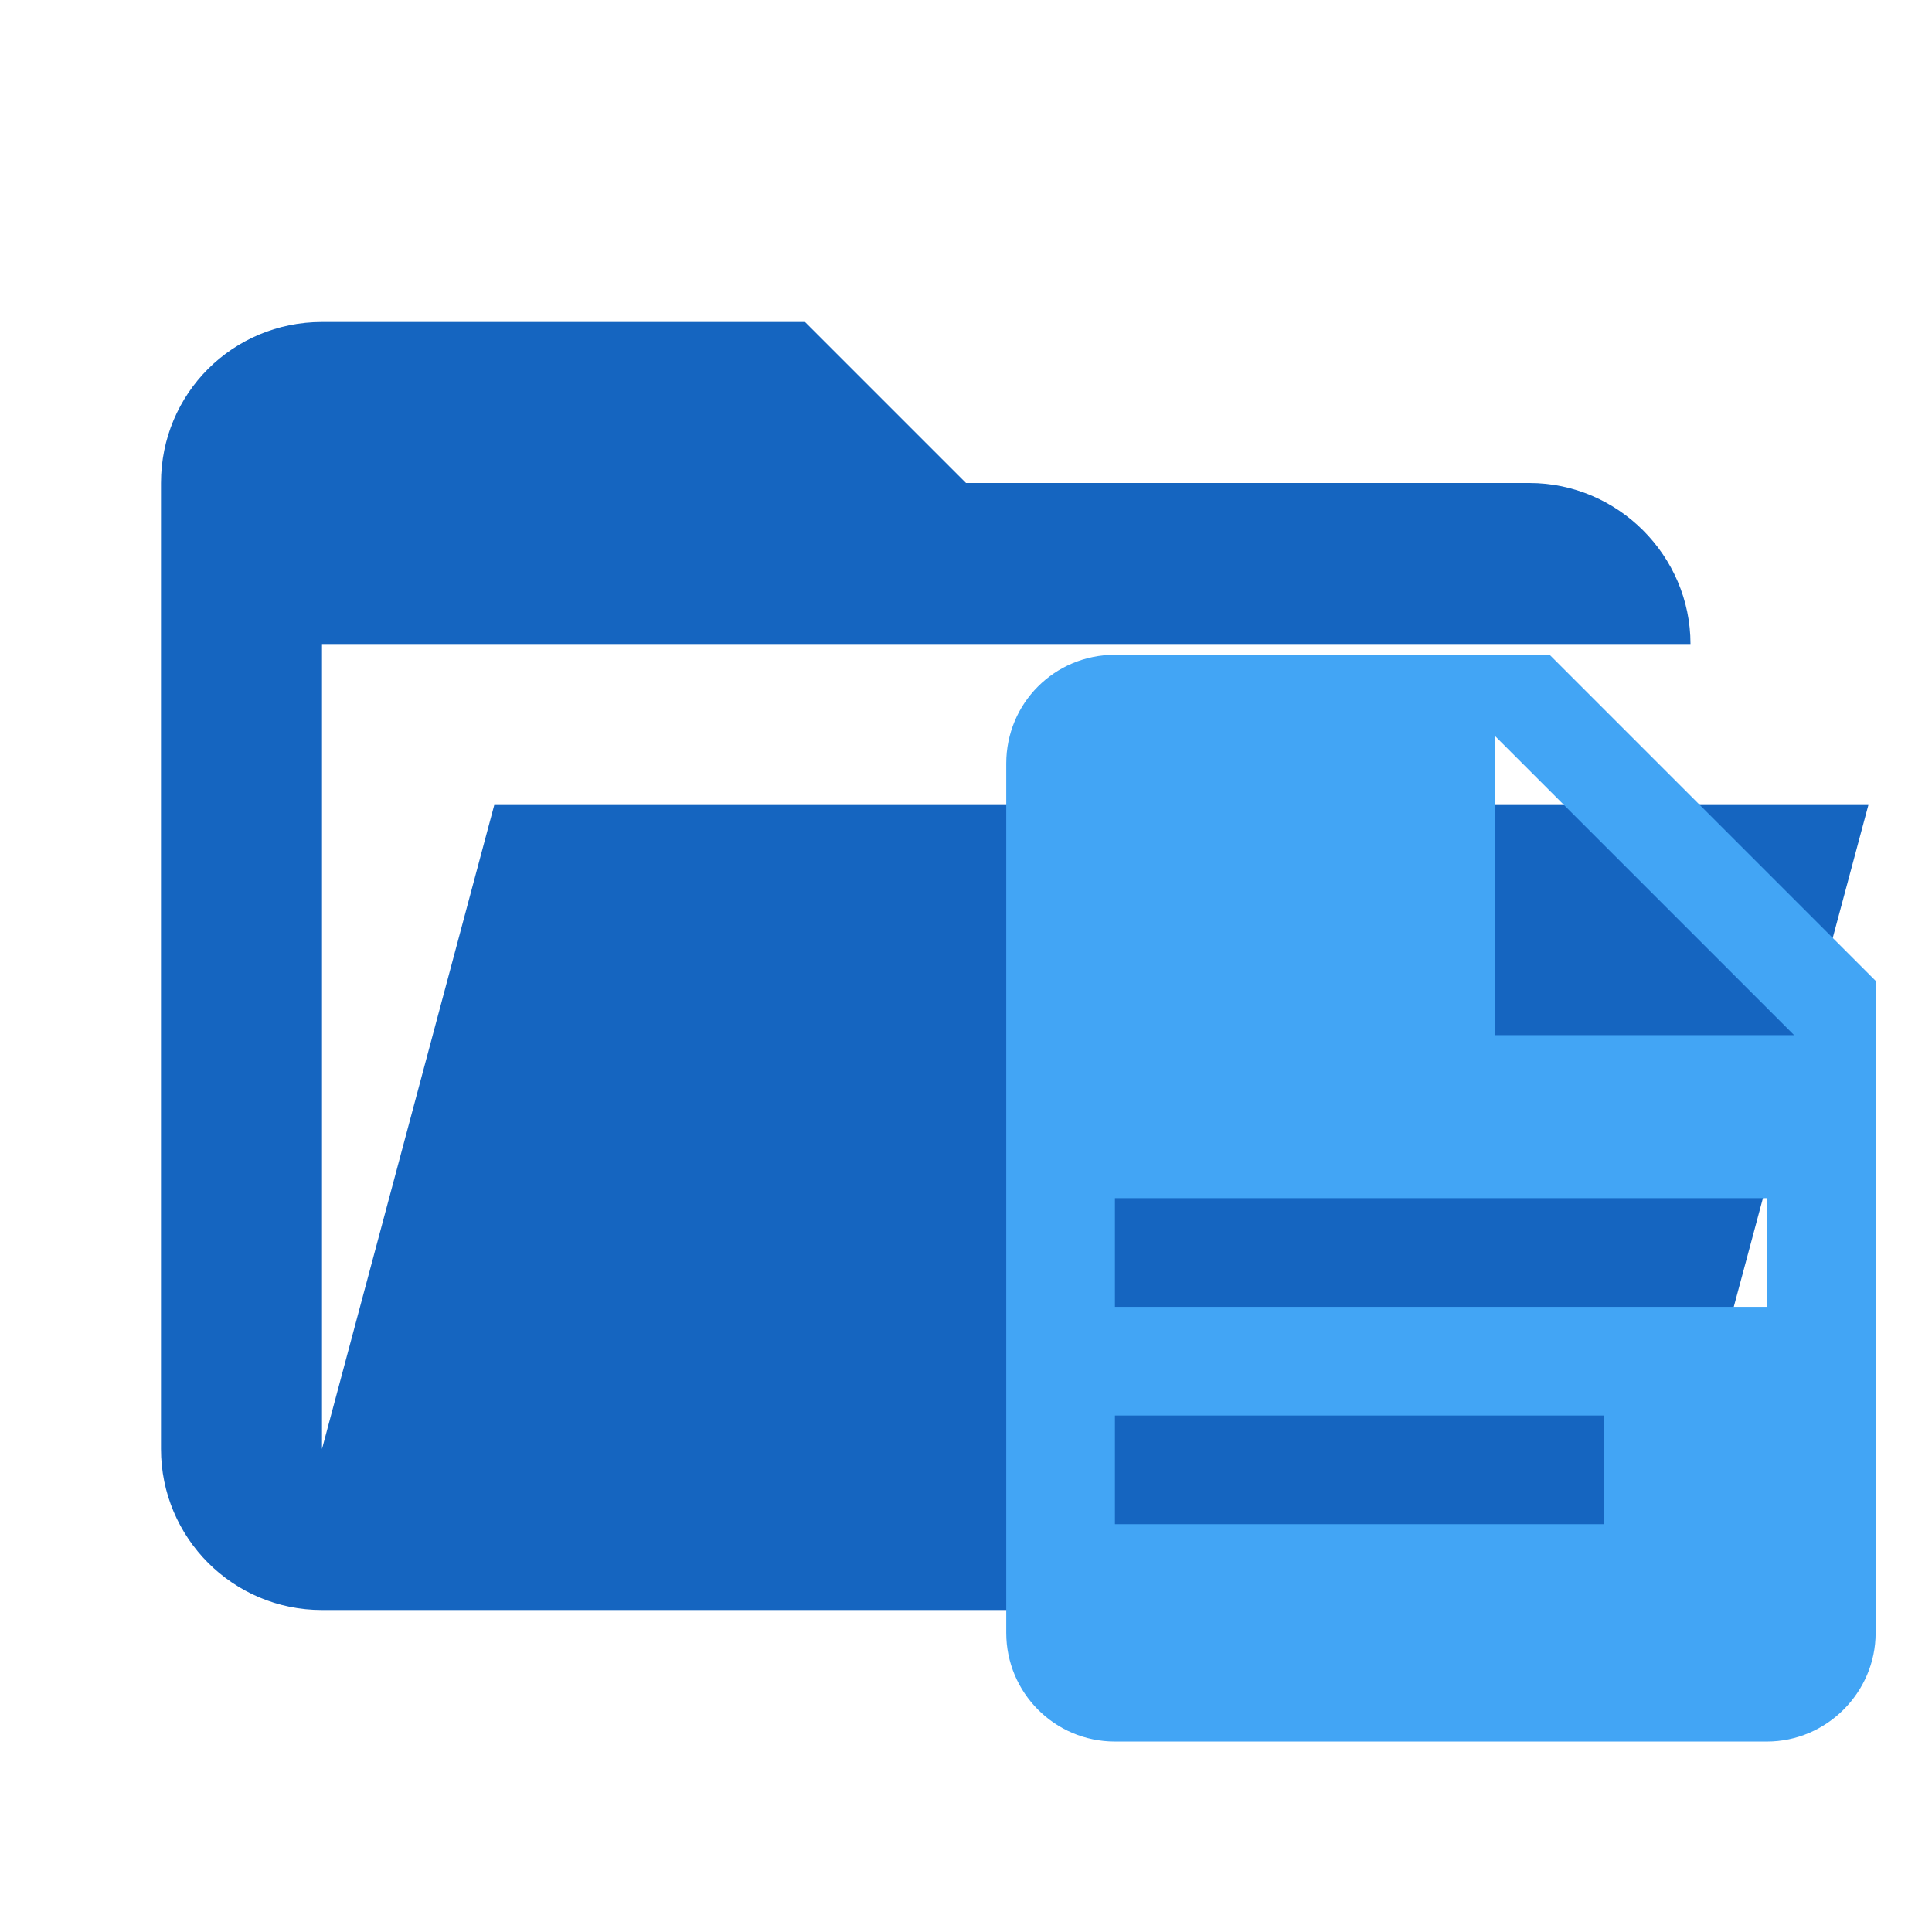
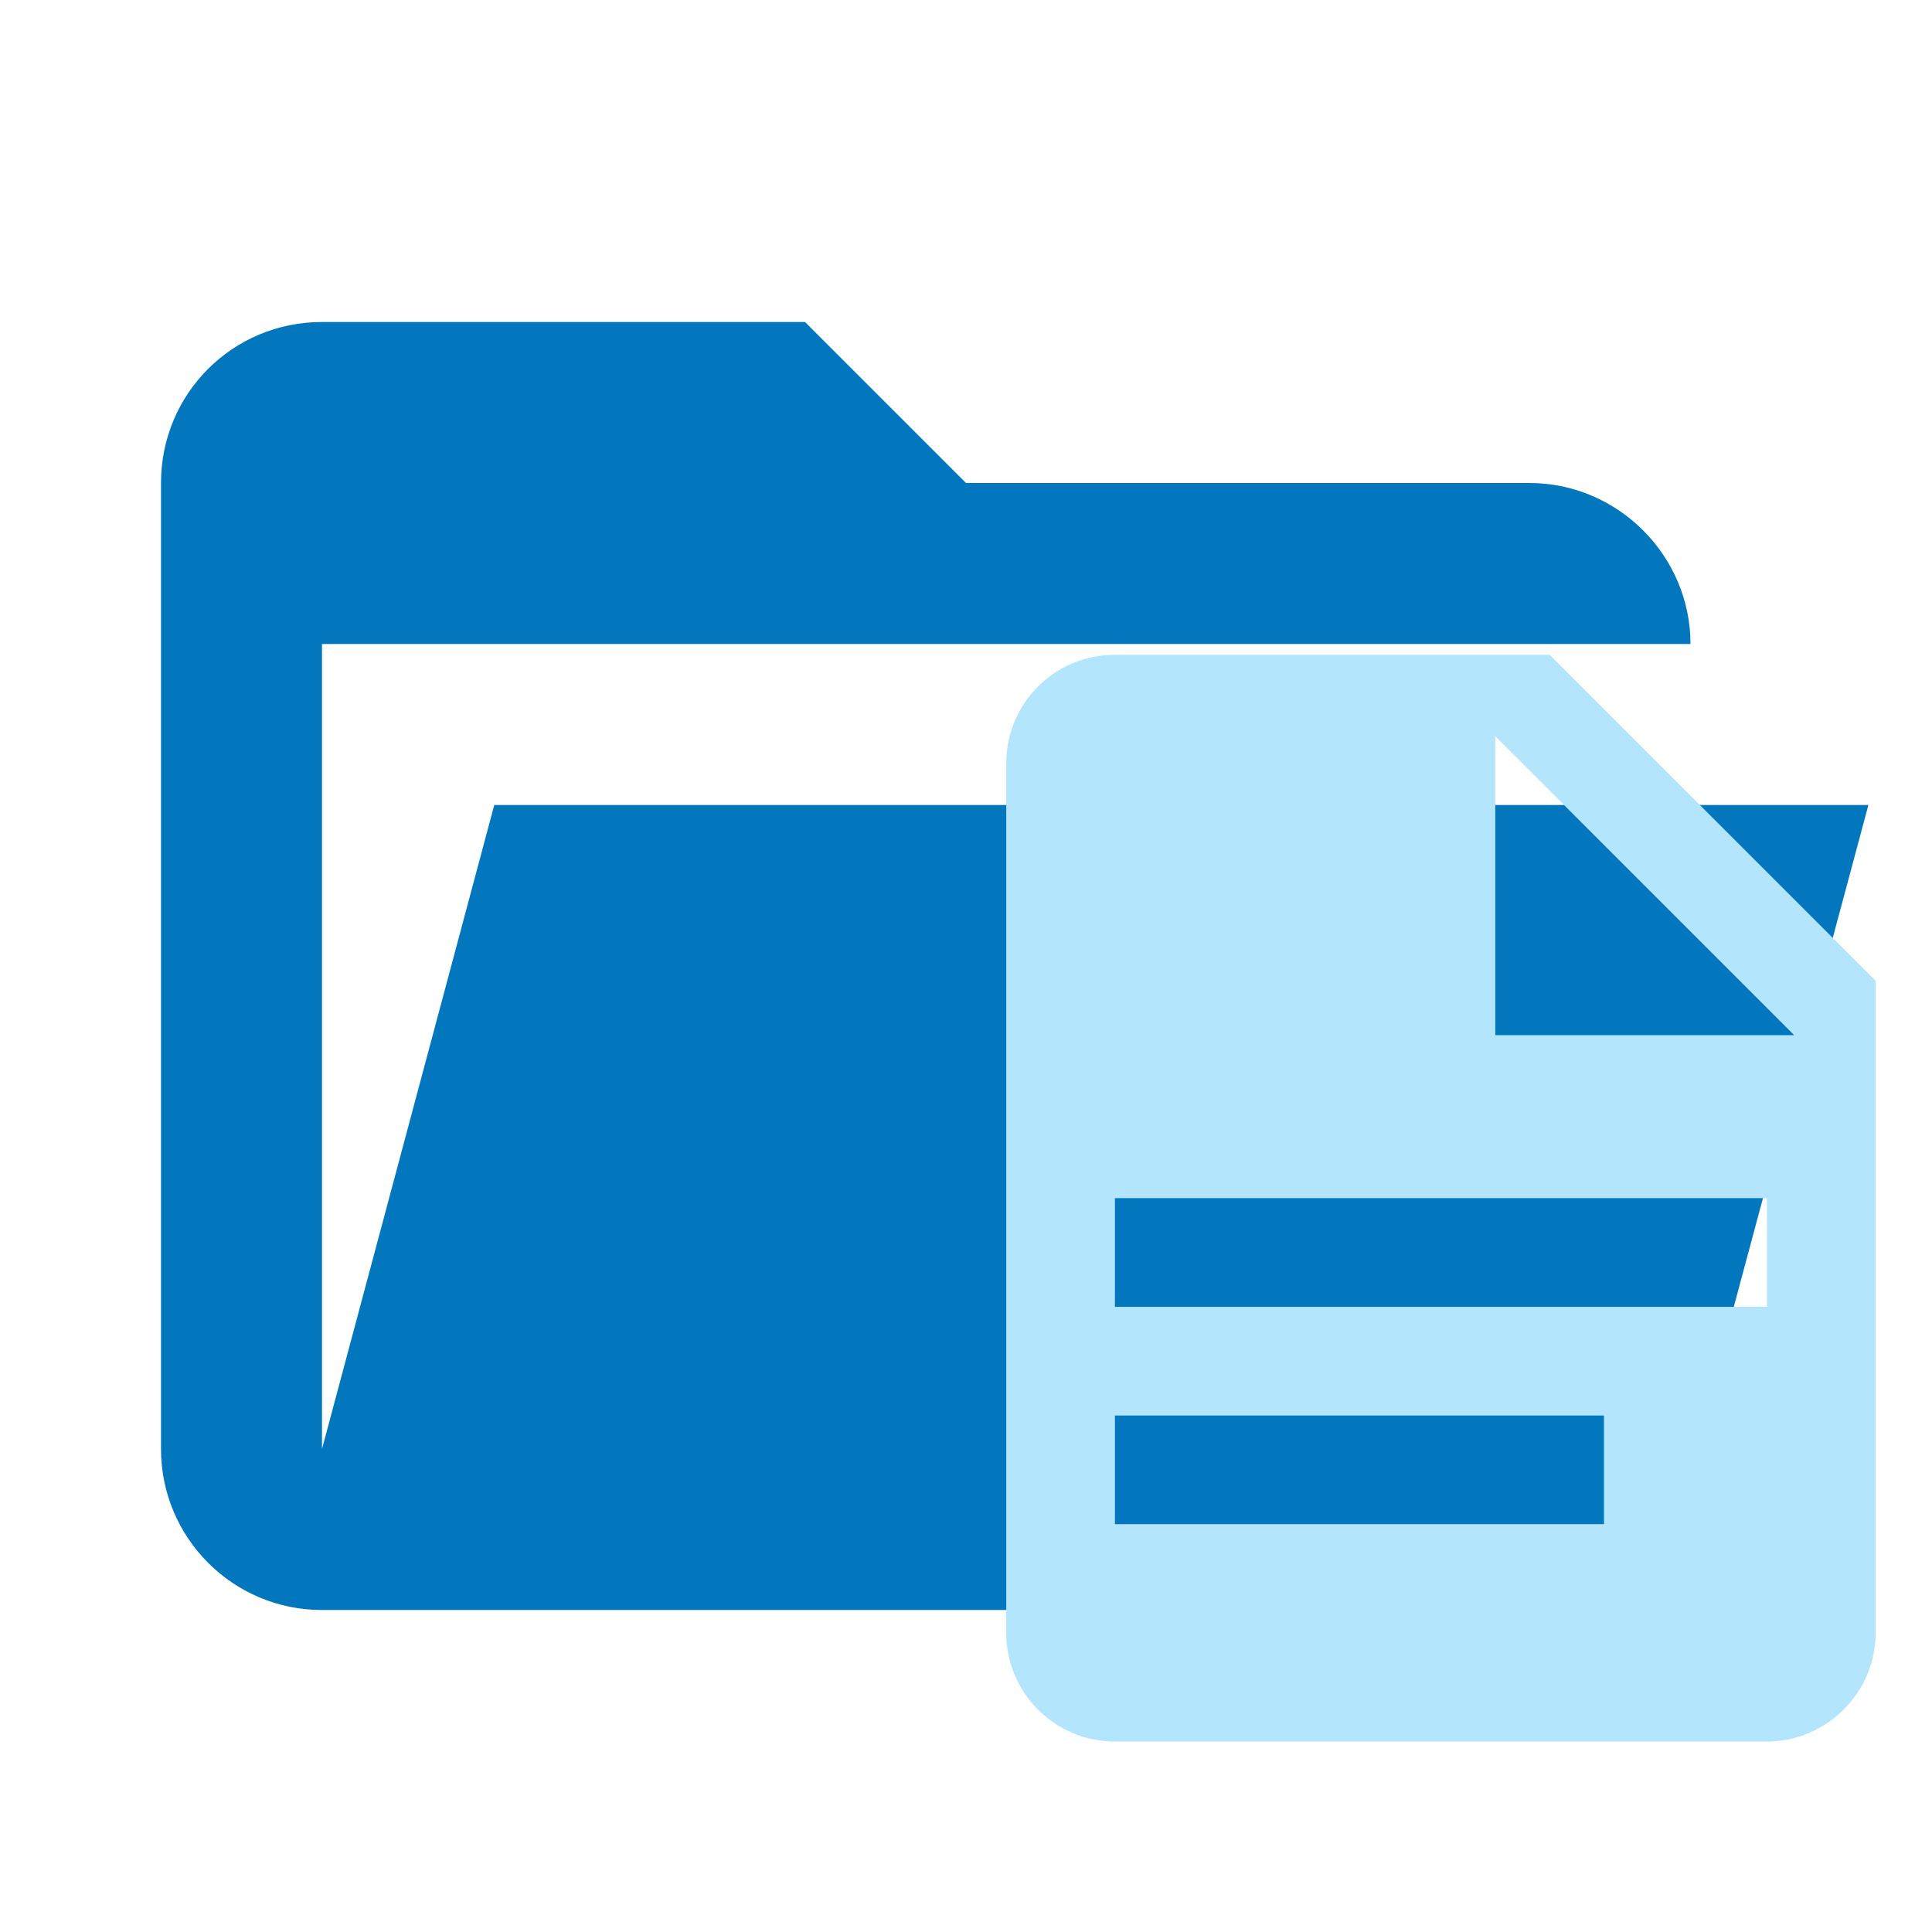
- <svg xmlns="http://www.w3.org/2000/svg" width="100%" height="100%" viewBox="0 0 24 24" version="1.1" xml:space="preserve" style="fill-rule:evenodd;clip-rule:evenodd;stroke-linejoin:round;stroke-miterlimit:1.414;">
-   <path id="path2" d="M19,20L4,20C2.89,20 2,19.1 2,18L2,6C2,4.89 2.89,4 4,4L10,4L12,6L19,6C20.097,6 21,6.903 21,8L4,8L4,18L6.14,10L23.21,10L20.93,18.5C20.7,19.37 19.92,20 19,20Z" style="fill:rgb(21,101,192);fill-rule:nonzero;" />
-   <g id="path4" transform="matrix(0.675,0,0,0.675,9.8,6.78397)">
-     <path d="M13,9L18.5,9L13,3.5L13,9M6,2L14,2L20,8L20,20C20,21.097 19.097,22 18,22L6,22C4.89,22 4,21.1 4,20L4,4C4,2.89 4.89,2 6,2M15,18L15,16L6,16L6,18L15,18M18,14L18,12L6,12L6,14L18,14Z" style="fill:rgb(66,165,245);fill-rule:nonzero;" />
+ <svg xmlns="http://www.w3.org/2000/svg" clip-rule="evenodd" fill-rule="evenodd" stroke-linejoin="round" stroke-miterlimit="1.414" version="1.1" viewBox="0 0 24 24" xml:space="preserve">
+   <path d="m19 20h-15c-1.11 0-2-0.9-2-2v-12c0-1.11 0.89-2 2-2h6l2 2h7c1.097 0 2 0.903 2 2h-17v10l2.14-8h17.07l-2.28 8.5c-0.23 0.87-1.01 1.5-1.93 1.5z" fill="#0277bd" fill-rule="nonzero" />
+   <g transform="matrix(.675 0 0 .675 9.8 6.784)" fill="#b3e5fc">
+     <path d="m13 9h5.5l-5.5-5.5v5.5m-7-7h8l6 6v12c0 1.097-0.903 2-2 2h-12c-1.11 0-2-0.9-2-2v-16c0-1.11 0.89-2 2-2m9 16v-2h-9v2h9m3-4v-2h-12v2h12z" fill="#b3e5fc" fill-rule="nonzero" />
  </g>
</svg>
